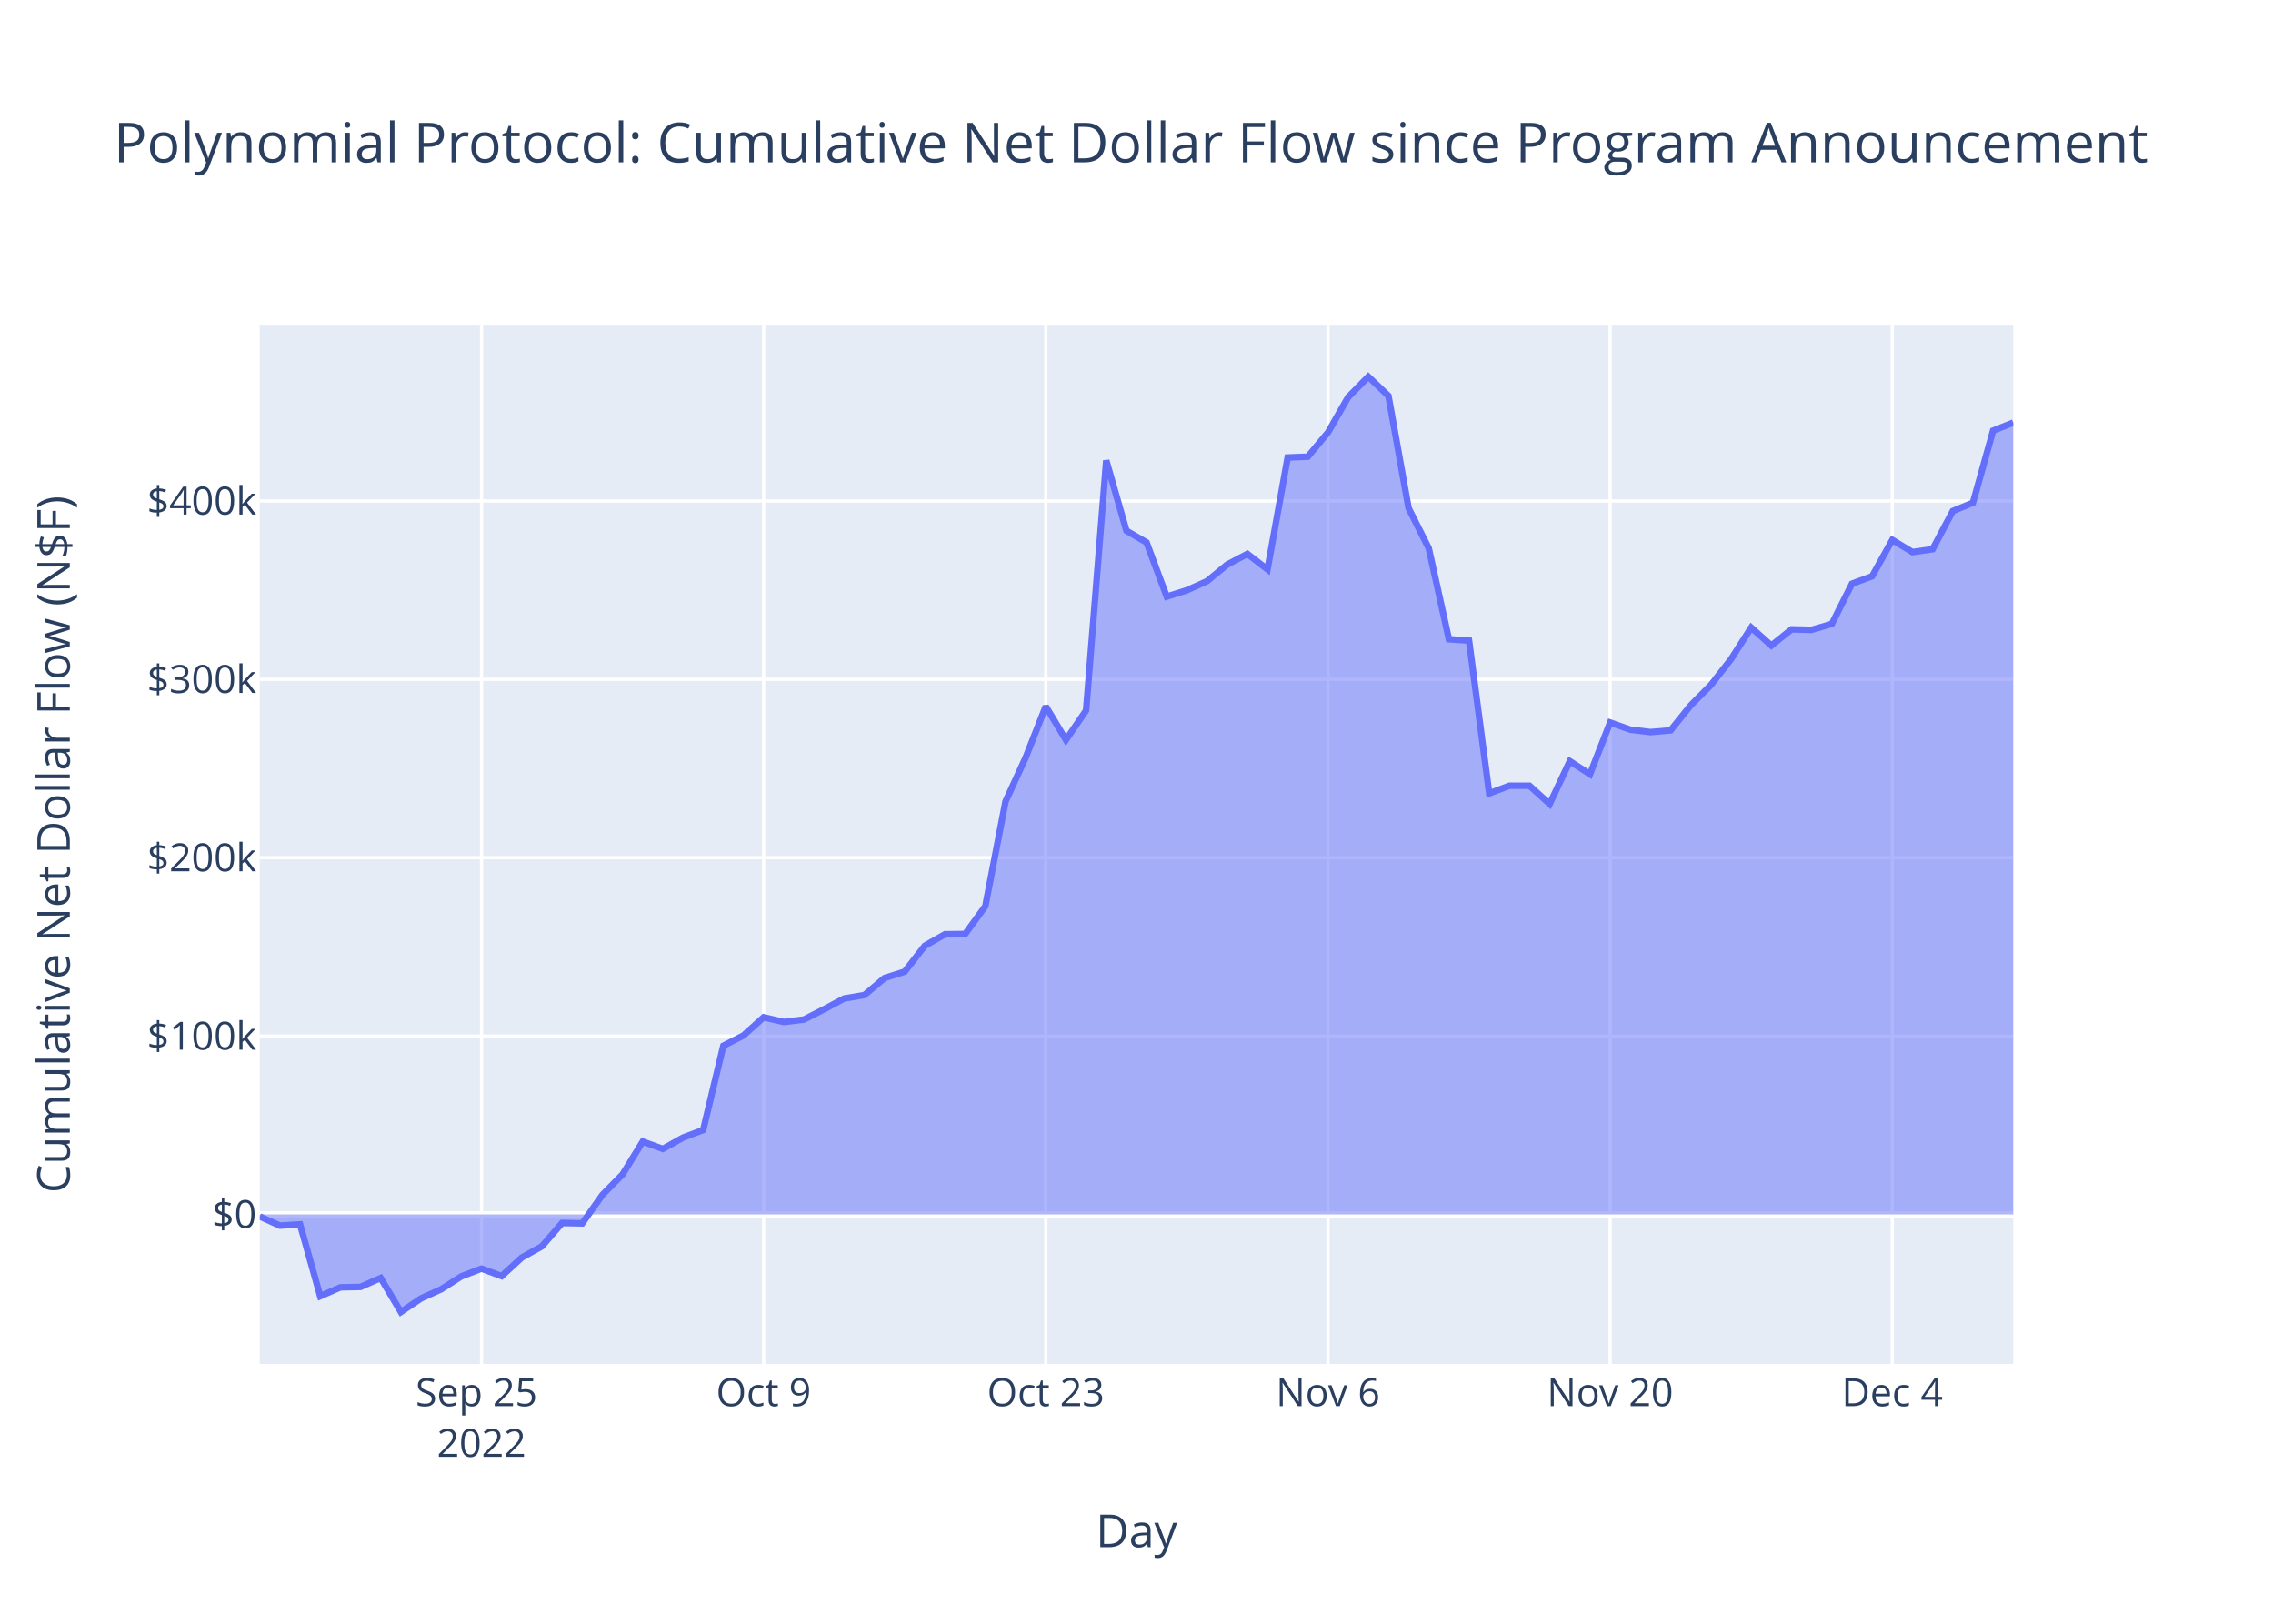
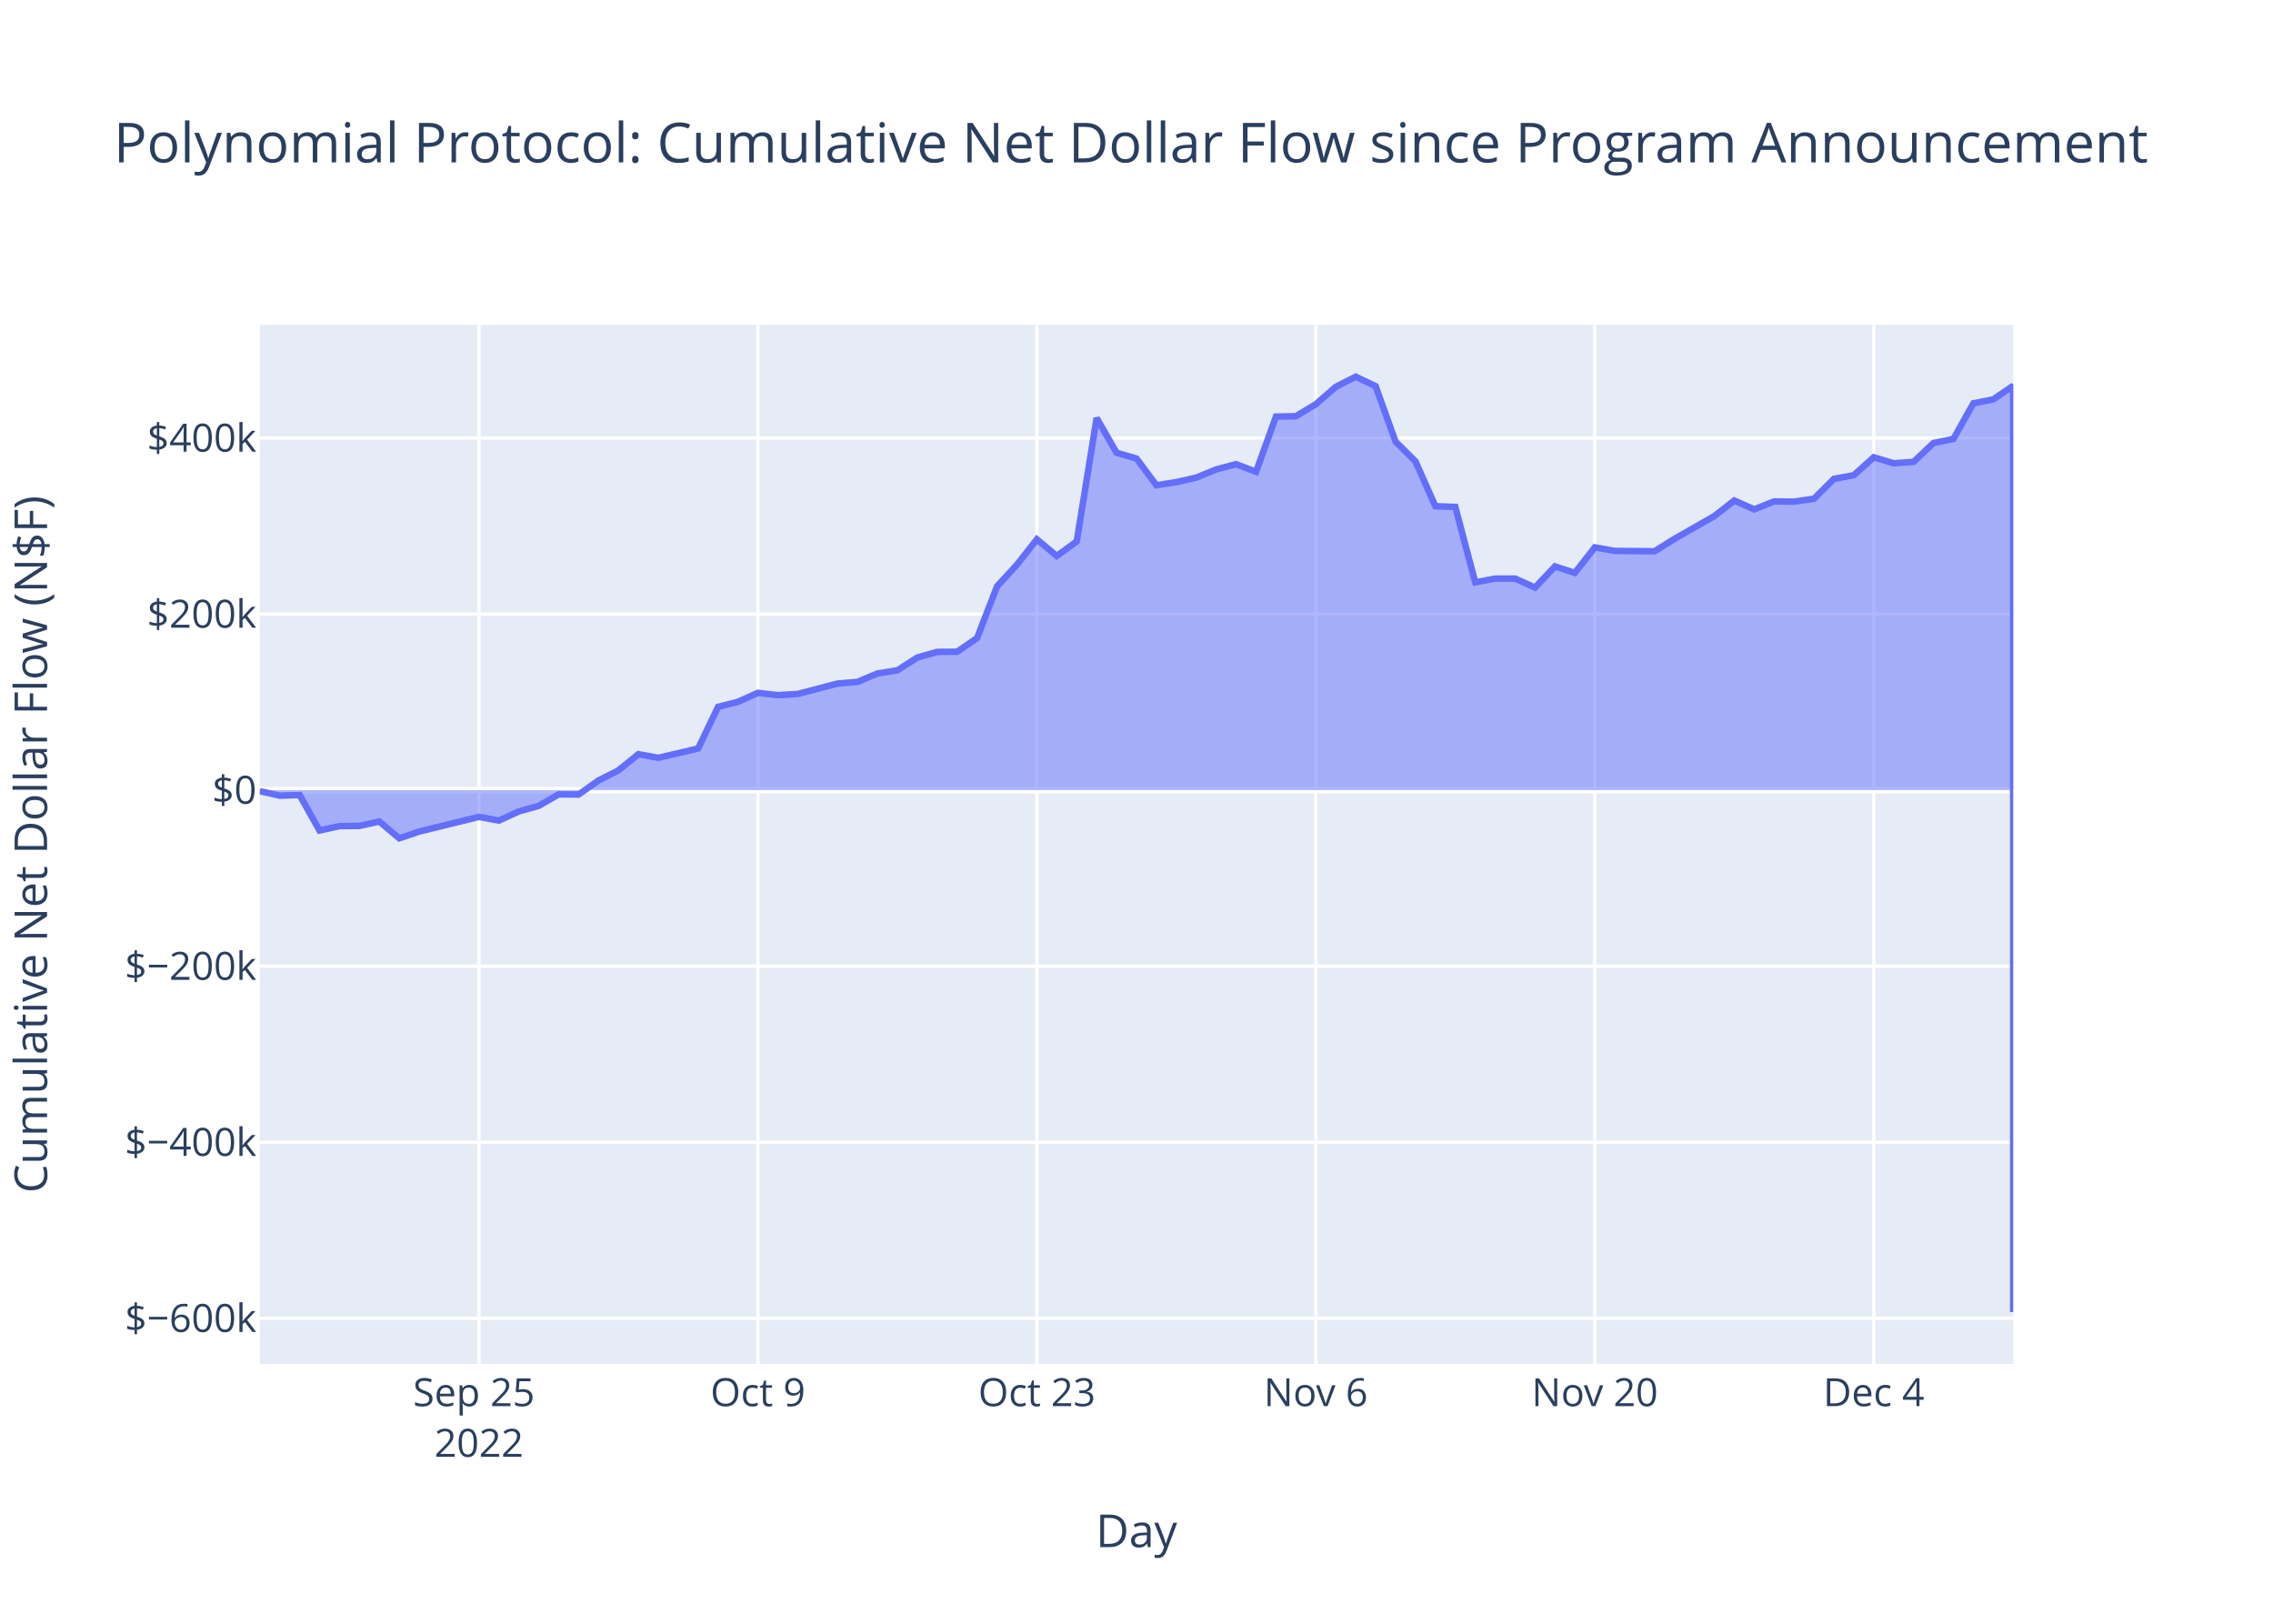
<svg xmlns="http://www.w3.org/2000/svg" class="main-svg" width="700" height="500" style="" viewBox="0 0 700 500">
  <rect x="0" y="0" width="700" height="500" style="fill: rgb(255, 255, 255); fill-opacity: 1;" />
-   <defs id="defs-b14288">
+   <defs id="defs-ecf5cc">
    <g class="clips">
-       <clipPath id="clipb14288xyplot" class="plotclip">
+       <clipPath id="clipecf5ccxyplot" class="plotclip">
        <rect width="540" height="320" />
      </clipPath>
-       <clipPath class="axesclip" id="clipb14288x">
+       <clipPath class="axesclip" id="clipecf5ccx">
        <rect x="80" y="0" width="540" height="500" />
      </clipPath>
-       <clipPath class="axesclip" id="clipb14288y">
+       <clipPath class="axesclip" id="clipecf5ccy">
        <rect x="0" y="100" width="700" height="320" />
      </clipPath>
-       <clipPath class="axesclip" id="clipb14288xy">
+       <clipPath class="axesclip" id="clipecf5ccxy">
        <rect x="80" y="100" width="540" height="320" />
      </clipPath>
    </g>
    <g class="gradients" />
    <g class="patterns" />
  </defs>
  <g class="bglayer">
    <rect class="bg" x="80" y="100" width="540" height="320" style="fill: rgb(229, 236, 246); fill-opacity: 1; stroke-width: 0;" />
  </g>
  <g class="layer-below">
    <g class="imagelayer" />
    <g class="shapelayer" />
  </g>
  <g class="cartesianlayer">
    <g class="subplot xy">
      <g class="layer-subplot">
        <g class="shapelayer" />
        <g class="imagelayer" />
      </g>
      <g class="minor-gridlayer">
        <g class="x" />
        <g class="y" />
      </g>
      <g class="gridlayer">
        <g class="x">
-           <path class="xgrid crisp" transform="translate(148.28,0)" d="M0,100v320" style="stroke: rgb(255, 255, 255); stroke-opacity: 1; stroke-width: 1px;" />
-           <path class="xgrid crisp" transform="translate(235.17,0)" d="M0,100v320" style="stroke: rgb(255, 255, 255); stroke-opacity: 1; stroke-width: 1px;" />
-           <path class="xgrid crisp" transform="translate(322.07,0)" d="M0,100v320" style="stroke: rgb(255, 255, 255); stroke-opacity: 1; stroke-width: 1px;" />
-           <path class="xgrid crisp" transform="translate(408.97,0)" d="M0,100v320" style="stroke: rgb(255, 255, 255); stroke-opacity: 1; stroke-width: 1px;" />
-           <path class="xgrid crisp" transform="translate(495.86,0)" d="M0,100v320" style="stroke: rgb(255, 255, 255); stroke-opacity: 1; stroke-width: 1px;" />
-           <path class="xgrid crisp" transform="translate(582.76,0)" d="M0,100v320" style="stroke: rgb(255, 255, 255); stroke-opacity: 1; stroke-width: 1px;" />
+           <path class="xgrid crisp" transform="translate(147.5,0)" d="M0,100v320" style="stroke: rgb(255, 255, 255); stroke-opacity: 1; stroke-width: 1px;" />
+           <path class="xgrid crisp" transform="translate(233.41,0)" d="M0,100v320" style="stroke: rgb(255, 255, 255); stroke-opacity: 1; stroke-width: 1px;" />
+           <path class="xgrid crisp" transform="translate(319.32,0)" d="M0,100v320" style="stroke: rgb(255, 255, 255); stroke-opacity: 1; stroke-width: 1px;" />
+           <path class="xgrid crisp" transform="translate(405.23,0)" d="M0,100v320" style="stroke: rgb(255, 255, 255); stroke-opacity: 1; stroke-width: 1px;" />
+           <path class="xgrid crisp" transform="translate(491.14,0)" d="M0,100v320" style="stroke: rgb(255, 255, 255); stroke-opacity: 1; stroke-width: 1px;" />
+           <path class="xgrid crisp" transform="translate(577.05,0)" d="M0,100v320" style="stroke: rgb(255, 255, 255); stroke-opacity: 1; stroke-width: 1px;" />
        </g>
        <g class="y">
-           <path class="ygrid crisp" transform="translate(0,319.03)" d="M80,0h540" style="stroke: rgb(255, 255, 255); stroke-opacity: 1; stroke-width: 1px;" />
-           <path class="ygrid crisp" transform="translate(0,264.1)" d="M80,0h540" style="stroke: rgb(255, 255, 255); stroke-opacity: 1; stroke-width: 1px;" />
-           <path class="ygrid crisp" transform="translate(0,209.18)" d="M80,0h540" style="stroke: rgb(255, 255, 255); stroke-opacity: 1; stroke-width: 1px;" />
-           <path class="ygrid crisp" transform="translate(0,154.26)" d="M80,0h540" style="stroke: rgb(255, 255, 255); stroke-opacity: 1; stroke-width: 1px;" />
+           <path class="ygrid crisp" transform="translate(0,405.94)" d="M80,0h540" style="stroke: rgb(255, 255, 255); stroke-opacity: 1; stroke-width: 1px;" />
+           <path class="ygrid crisp" transform="translate(0,351.73)" d="M80,0h540" style="stroke: rgb(255, 255, 255); stroke-opacity: 1; stroke-width: 1px;" />
+           <path class="ygrid crisp" transform="translate(0,297.52)" d="M80,0h540" style="stroke: rgb(255, 255, 255); stroke-opacity: 1; stroke-width: 1px;" />
+           <path class="ygrid crisp" transform="translate(0,189.09)" d="M80,0h540" style="stroke: rgb(255, 255, 255); stroke-opacity: 1; stroke-width: 1px;" />
+           <path class="ygrid crisp" transform="translate(0,134.88)" d="M80,0h540" style="stroke: rgb(255, 255, 255); stroke-opacity: 1; stroke-width: 1px;" />
        </g>
      </g>
      <g class="zerolinelayer">
-         <path class="yzl zl crisp" transform="translate(0,373.95)" d="M80,0h540" style="stroke: rgb(255, 255, 255); stroke-opacity: 1; stroke-width: 2px;" />
+         <path class="yzl zl crisp" transform="translate(0,243.3)" d="M80,0h540" style="stroke: rgb(255, 255, 255); stroke-opacity: 1; stroke-width: 2px;" />
      </g>
      <path class="xlines-below" />
      <path class="ylines-below" />
      <g class="overlines-below" />
      <g class="xaxislayer-below" />
      <g class="yaxislayer-below" />
      <g class="overaxes-below" />
-       <g class="plot" transform="translate(80,100)" clip-path="url(#clipb14288xyplot)">
+       <g class="plot" transform="translate(80,100)" clip-path="url(#clipecf5ccxyplot)">
        <g class="scatterlayer mlayer">
-           <g class="trace scatter tracea6131e" style="stroke-miterlimit: 2;">
+           <g class="trace scatter tracec71482" style="stroke-miterlimit: 2;">
            <g class="fills">
              <g>
-                 <path class="js-fill" d="M540,273.95L0,273.95L0,274.59L6.21,277.41L12.41,277.02L18.62,299.14L24.83,296.42L31.03,296.29L37.24,293.54L43.45,304L49.66,299.82L55.86,297.01L62.07,293.03L68.28,290.65L74.48,292.95L80.69,287.24L86.9,283.76L93.1,276.59L99.31,276.71L105.52,267.92L111.72,261.62L117.93,251.52L124.14,253.77L130.34,250.29L136.55,247.95L142.76,222.02L148.97,218.83L155.17,213.25L161.38,214.69L167.59,213.94L173.79,210.77L180,207.45L186.21,206.41L192.41,201.15L198.62,199.19L204.83,191.2L211.03,187.68L217.24,187.6L223.45,179.05L229.66,146.82L235.86,133.29L242.07,117.48L248.28,127.84L254.48,118.75L260.69,41.79L266.9,63.43L273.1,67.04L279.31,83.71L285.52,81.75L291.72,78.96L297.93,73.85L304.14,70.57L310.34,75.34L316.55,40.88L322.76,40.63L328.97,33.16L335.17,22.31L341.38,16L347.59,21.89L353.79,56.48L360,68.82L366.21,96.83L372.41,97.26L378.62,144.3L384.83,141.95L391.03,141.95L397.24,147.56L403.45,134.38L409.66,138.39L415.86,122.48L422.07,124.68L428.28,125.43L434.48,124.9L440.69,117.17L446.9,110.92L453.1,102.97L459.31,93.25L465.52,98.78L471.72,93.8L477.93,93.94L484.14,92.12L490.34,79.75L496.55,77.44L502.76,66.26L508.97,70.01L515.17,69.12L521.38,57.38L527.59,54.81L533.79,32.62L540,30.14" style="fill: rgb(99, 110, 250); fill-opacity: 0.5; stroke-width: 0;" />
+                 <path class="js-fill" d="M540,143.3L0,143.3L0,143.62L6.14,145.01L12.27,144.82L18.41,155.74L24.55,154.39L30.68,154.33L36.82,152.97L42.95,158.14L49.09,156.07L67.5,151.55L73.64,152.68L79.77,149.86L85.91,148.15L92.05,144.61L98.18,144.67L104.32,140.33L110.45,137.22L116.59,132.24L122.73,133.35L135,130.48L141.14,117.67L147.27,116.1L153.41,113.35L159.55,114.06L165.68,113.69L177.95,110.48L184.09,109.97L190.23,107.38L196.36,106.41L202.5,102.47L208.64,100.73L214.77,100.69L220.91,96.47L227.05,80.56L233.18,73.89L239.32,66.08L245.45,71.2L251.59,66.71L257.73,28.73L263.86,39.41L270,41.19L276.14,49.42L282.27,48.45L288.41,47.07L294.55,44.55L300.68,42.93L306.82,45.28L312.95,28.28L319.09,28.16L325.23,24.47L331.36,19.12L337.5,16L343.64,18.91L349.77,35.98L355.91,42.07L362.05,55.89L368.18,56.1L374.32,79.32L380.45,78.16L386.59,78.16L392.73,80.93L398.86,74.42L405,76.4L411.14,68.55L417.27,69.64L429.55,69.75L435.68,65.93L447.95,58.92L454.09,54.13L460.23,56.85L466.36,54.4L472.5,54.47L478.64,53.57L484.77,47.46L490.91,46.32L497.05,40.81L503.18,42.66L509.32,42.22L515.45,36.42L521.59,35.16L527.73,24.2L533.86,22.98L540,18.78L540,304" style="fill: rgb(99, 110, 250); fill-opacity: 0.5; stroke-width: 0;" />
              </g>
            </g>
            <g class="errorbars" />
            <g class="lines">
-               <path class="js-line" d="M0,274.59L6.21,277.41L12.41,277.02L18.62,299.14L24.83,296.42L31.03,296.29L37.24,293.54L43.45,304L49.66,299.82L55.86,297.01L62.07,293.03L68.28,290.65L74.48,292.95L80.69,287.24L86.9,283.76L93.1,276.59L99.31,276.71L105.52,267.92L111.72,261.62L117.93,251.52L124.14,253.77L130.34,250.29L136.55,247.95L142.76,222.02L148.97,218.83L155.17,213.25L161.38,214.69L167.59,213.94L173.79,210.77L180,207.45L186.21,206.41L192.41,201.15L198.62,199.19L204.83,191.2L211.03,187.68L217.24,187.6L223.45,179.05L229.66,146.82L235.86,133.29L242.07,117.48L248.28,127.84L254.48,118.75L260.69,41.79L266.9,63.43L273.1,67.04L279.31,83.71L285.52,81.75L291.72,78.96L297.93,73.85L304.14,70.57L310.34,75.34L316.55,40.88L322.76,40.63L328.97,33.16L335.17,22.31L341.38,16L347.59,21.89L353.79,56.48L360,68.82L366.21,96.83L372.41,97.26L378.62,144.3L384.83,141.95L391.03,141.95L397.24,147.56L403.45,134.38L409.66,138.39L415.86,122.48L422.07,124.68L428.28,125.43L434.48,124.9L440.69,117.17L446.9,110.92L453.1,102.97L459.31,93.25L465.52,98.78L471.72,93.8L477.93,93.94L484.14,92.12L490.34,79.75L496.55,77.44L502.76,66.26L508.97,70.01L515.17,69.12L521.38,57.38L527.59,54.81L533.79,32.62L540,30.14" style="vector-effect: non-scaling-stroke; fill: none; stroke: rgb(99, 110, 250); stroke-opacity: 1; stroke-width: 2px; opacity: 1;" />
+               <path class="js-line" d="M0,143.62L6.14,145.01L12.27,144.82L18.41,155.74L24.55,154.39L30.68,154.33L36.82,152.97L42.95,158.14L49.09,156.07L67.5,151.55L73.64,152.68L79.77,149.86L85.91,148.15L92.05,144.61L98.18,144.67L104.32,140.33L110.45,137.22L116.59,132.24L122.73,133.35L135,130.48L141.14,117.67L147.27,116.1L153.41,113.35L159.55,114.06L165.68,113.69L177.95,110.48L184.09,109.97L190.23,107.38L196.36,106.41L202.5,102.47L208.64,100.73L214.77,100.69L220.91,96.47L227.05,80.56L233.18,73.89L239.32,66.08L245.45,71.2L251.59,66.71L257.73,28.73L263.86,39.41L270,41.19L276.14,49.42L282.27,48.45L288.41,47.07L294.55,44.55L300.68,42.93L306.82,45.28L312.95,28.28L319.09,28.16L325.23,24.47L331.36,19.12L337.5,16L343.64,18.91L349.77,35.98L355.91,42.07L362.05,55.89L368.18,56.1L374.32,79.32L380.45,78.16L386.59,78.16L392.73,80.93L398.86,74.42L405,76.4L411.14,68.55L417.27,69.64L429.55,69.75L435.68,65.93L447.95,58.92L454.09,54.13L460.23,56.85L466.36,54.4L472.5,54.47L478.64,53.57L484.77,47.46L490.91,46.32L497.05,40.81L503.18,42.66L509.32,42.22L515.45,36.42L521.59,35.16L527.73,24.2L533.86,22.98L540,18.78L540,304" style="vector-effect: non-scaling-stroke; fill: none; stroke: rgb(99, 110, 250); stroke-opacity: 1; stroke-width: 2px; opacity: 1;" />
            </g>
            <g class="points" />
            <g class="text" />
          </g>
        </g>
      </g>
      <g class="overplot" />
      <path class="xlines-above crisp" d="M0,0" style="fill: none;" />
      <path class="ylines-above crisp" d="M0,0" style="fill: none;" />
      <g class="overlines-above" />
      <g class="xaxislayer-above">
        <g class="xtick">
-           <text text-anchor="middle" x="0" y="433" transform="translate(148.28,0)" style="font-family: 'Open Sans', verdana, arial, sans-serif; font-size: 12px; fill: rgb(42, 63, 95); fill-opacity: 1; white-space: pre; opacity: 1;">
+           <text text-anchor="middle" x="0" y="433" transform="translate(147.5,0)" style="font-family: 'Open Sans', verdana, arial, sans-serif; font-size: 12px; fill: rgb(42, 63, 95); fill-opacity: 1; white-space: pre; opacity: 1;">
            <tspan class="line" dy="0em" x="0" y="433">Sep 25</tspan>
            <tspan class="line" dy="1.3em" x="0" y="433">2022</tspan>
          </text>
        </g>
        <g class="xtick">
-           <text text-anchor="middle" x="0" y="433" style="font-family: 'Open Sans', verdana, arial, sans-serif; font-size: 12px; fill: rgb(42, 63, 95); fill-opacity: 1; white-space: pre; opacity: 1;" transform="translate(235.17,0)">Oct 9</text>
+           <text text-anchor="middle" x="0" y="433" style="font-family: 'Open Sans', verdana, arial, sans-serif; font-size: 12px; fill: rgb(42, 63, 95); fill-opacity: 1; white-space: pre; opacity: 1;" transform="translate(233.41,0)">Oct 9</text>
        </g>
        <g class="xtick">
-           <text text-anchor="middle" x="0" y="433" style="font-family: 'Open Sans', verdana, arial, sans-serif; font-size: 12px; fill: rgb(42, 63, 95); fill-opacity: 1; white-space: pre; opacity: 1;" transform="translate(322.07,0)">Oct 23</text>
+           <text text-anchor="middle" x="0" y="433" style="font-family: 'Open Sans', verdana, arial, sans-serif; font-size: 12px; fill: rgb(42, 63, 95); fill-opacity: 1; white-space: pre; opacity: 1;" transform="translate(319.32,0)">Oct 23</text>
        </g>
        <g class="xtick">
-           <text text-anchor="middle" x="0" y="433" style="font-family: 'Open Sans', verdana, arial, sans-serif; font-size: 12px; fill: rgb(42, 63, 95); fill-opacity: 1; white-space: pre; opacity: 1;" transform="translate(408.97,0)">Nov 6</text>
+           <text text-anchor="middle" x="0" y="433" style="font-family: 'Open Sans', verdana, arial, sans-serif; font-size: 12px; fill: rgb(42, 63, 95); fill-opacity: 1; white-space: pre; opacity: 1;" transform="translate(405.23,0)">Nov 6</text>
        </g>
        <g class="xtick">
-           <text text-anchor="middle" x="0" y="433" style="font-family: 'Open Sans', verdana, arial, sans-serif; font-size: 12px; fill: rgb(42, 63, 95); fill-opacity: 1; white-space: pre; opacity: 1;" transform="translate(495.86,0)">Nov 20</text>
+           <text text-anchor="middle" x="0" y="433" style="font-family: 'Open Sans', verdana, arial, sans-serif; font-size: 12px; fill: rgb(42, 63, 95); fill-opacity: 1; white-space: pre; opacity: 1;" transform="translate(491.14,0)">Nov 20</text>
        </g>
        <g class="xtick">
-           <text text-anchor="middle" x="0" y="433" style="font-family: 'Open Sans', verdana, arial, sans-serif; font-size: 12px; fill: rgb(42, 63, 95); fill-opacity: 1; white-space: pre; opacity: 1;" transform="translate(582.76,0)">Dec 4</text>
+           <text text-anchor="middle" x="0" y="433" style="font-family: 'Open Sans', verdana, arial, sans-serif; font-size: 12px; fill: rgb(42, 63, 95); fill-opacity: 1; white-space: pre; opacity: 1;" transform="translate(577.05,0)">Dec 4</text>
        </g>
      </g>
      <g class="yaxislayer-above">
        <g class="ytick">
-           <text text-anchor="end" x="79" y="4.2" transform="translate(0,373.95)" style="font-family: 'Open Sans', verdana, arial, sans-serif; font-size: 12px; fill: rgb(42, 63, 95); fill-opacity: 1; white-space: pre; opacity: 1;">$0</text>
+           <text text-anchor="end" x="79" y="4.2" transform="translate(0,405.94)" style="font-family: 'Open Sans', verdana, arial, sans-serif; font-size: 12px; fill: rgb(42, 63, 95); fill-opacity: 1; white-space: pre; opacity: 1;">$−600k</text>
        </g>
        <g class="ytick">
-           <text text-anchor="end" x="79" y="4.2" style="font-family: 'Open Sans', verdana, arial, sans-serif; font-size: 12px; fill: rgb(42, 63, 95); fill-opacity: 1; white-space: pre; opacity: 1;" transform="translate(0,319.03)">$100k</text>
+           <text text-anchor="end" x="79" y="4.2" style="font-family: 'Open Sans', verdana, arial, sans-serif; font-size: 12px; fill: rgb(42, 63, 95); fill-opacity: 1; white-space: pre; opacity: 1;" transform="translate(0,351.73)">$−400k</text>
        </g>
        <g class="ytick">
-           <text text-anchor="end" x="79" y="4.2" style="font-family: 'Open Sans', verdana, arial, sans-serif; font-size: 12px; fill: rgb(42, 63, 95); fill-opacity: 1; white-space: pre; opacity: 1;" transform="translate(0,264.1)">$200k</text>
+           <text text-anchor="end" x="79" y="4.2" style="font-family: 'Open Sans', verdana, arial, sans-serif; font-size: 12px; fill: rgb(42, 63, 95); fill-opacity: 1; white-space: pre; opacity: 1;" transform="translate(0,297.52)">$−200k</text>
        </g>
        <g class="ytick">
-           <text text-anchor="end" x="79" y="4.2" style="font-family: 'Open Sans', verdana, arial, sans-serif; font-size: 12px; fill: rgb(42, 63, 95); fill-opacity: 1; white-space: pre; opacity: 1;" transform="translate(0,209.18)">$300k</text>
+           <text text-anchor="end" x="79" y="4.2" style="font-family: 'Open Sans', verdana, arial, sans-serif; font-size: 12px; fill: rgb(42, 63, 95); fill-opacity: 1; white-space: pre; opacity: 1;" transform="translate(0,243.3)">$0</text>
        </g>
        <g class="ytick">
-           <text text-anchor="end" x="79" y="4.2" style="font-family: 'Open Sans', verdana, arial, sans-serif; font-size: 12px; fill: rgb(42, 63, 95); fill-opacity: 1; white-space: pre; opacity: 1;" transform="translate(0,154.26)">$400k</text>
+           <text text-anchor="end" x="79" y="4.2" style="font-family: 'Open Sans', verdana, arial, sans-serif; font-size: 12px; fill: rgb(42, 63, 95); fill-opacity: 1; white-space: pre; opacity: 1;" transform="translate(0,189.09)">$200k</text>
+         </g>
+         <g class="ytick">
+           <text text-anchor="end" x="79" y="4.2" style="font-family: 'Open Sans', verdana, arial, sans-serif; font-size: 12px; fill: rgb(42, 63, 95); fill-opacity: 1; white-space: pre; opacity: 1;" transform="translate(0,134.88)">$400k</text>
        </g>
      </g>
      <g class="overaxes-above" />
    </g>
  </g>
  <g class="polarlayer" />
  <g class="smithlayer" />
  <g class="ternarylayer" />
  <g class="geolayer" />
  <g class="funnelarealayer" />
  <g class="pielayer" />
  <g class="iciclelayer" />
  <g class="treemaplayer" />
  <g class="sunburstlayer" />
  <g class="glimages" />
-   <defs id="topdefs-b14288">
+   <defs id="topdefs-ecf5cc">
    <g class="clips" />
  </defs>
  <g class="layer-above">
    <g class="imagelayer" />
    <g class="shapelayer" />
  </g>
  <g class="infolayer">
    <g class="g-gtitle">
      <text class="gtitle" x="35" y="50" text-anchor="start" dy="0em" style="font-family: 'Open Sans', verdana, arial, sans-serif; font-size: 17px; fill: rgb(42, 63, 95); opacity: 1; font-weight: normal; white-space: pre;">Polynomial Protocol: Cumulative Net Dollar Flow since Program Announcement</text>
    </g>
    <g class="g-xtitle">
      <text class="xtitle" x="350" y="476.409" text-anchor="middle" style="font-family: 'Open Sans', verdana, arial, sans-serif; font-size: 14px; fill: rgb(42, 63, 95); opacity: 1; font-weight: normal; white-space: pre;">Day</text>
    </g>
    <g class="g-ytitle">
-       <text class="ytitle" transform="rotate(-90,21.49688,260)" x="21.497" y="260" text-anchor="middle" style="font-family: 'Open Sans', verdana, arial, sans-serif; font-size: 14px; fill: rgb(42, 63, 95); opacity: 1; font-weight: normal; white-space: pre;">Cumulative Net Dollar Flow (N$F)</text>
+       <text class="ytitle" transform="rotate(-90,14.49688,260)" x="14.497" y="260" text-anchor="middle" style="font-family: 'Open Sans', verdana, arial, sans-serif; font-size: 14px; fill: rgb(42, 63, 95); opacity: 1; font-weight: normal; white-space: pre;">Cumulative Net Dollar Flow (N$F)</text>
    </g>
  </g>
</svg>
